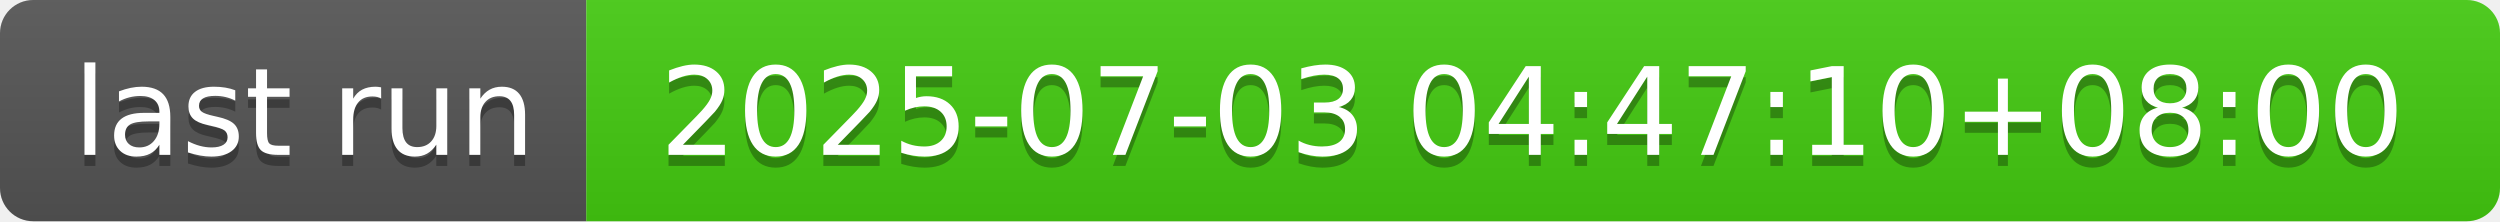
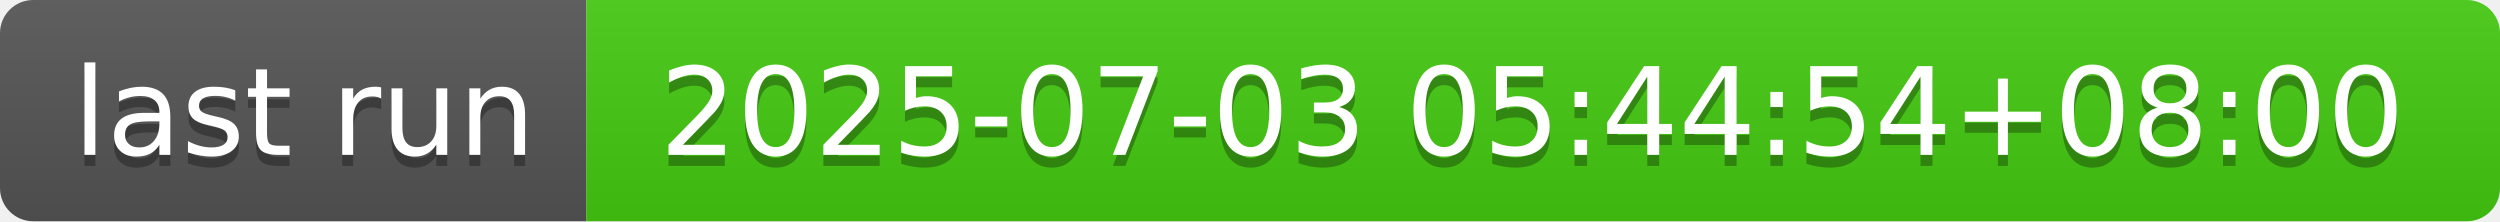
- <svg xmlns="http://www.w3.org/2000/svg" width="226" height="20" role="img" aria-label="last run: 2025-07-03 04:47:10+08:00">
+ <svg xmlns="http://www.w3.org/2000/svg" width="226" height="20" role="img" aria-label="last run: 2025-07-03 05:44:54+08:00">
  <linearGradient id="s" x2="0" y2="100%">
    <stop offset="0" stop-color="#bbb" stop-opacity=".1" />
    <stop offset="1" stop-opacity=".1" />
  </linearGradient>
  <clipPath id="r">
    <rect width="226" height="20" rx="3" fill="#fff" />
  </clipPath>
  <g clip-path="url(#r)">
    <rect width="53" height="20" fill="#555" />
    <rect x="53" width="173" height="20" fill="#4c1" />
    <rect width="226" height="20" fill="url(#s)" />
  </g>
  <g fill="#fff" text-anchor="middle" font-family="Verdana,Geneva,DejaVu Sans,sans-serif" text-rendering="geometricPrecision" font-size="110">
    <text aria-hidden="true" x="275" y="150" fill="#010101" fill-opacity=".3" transform="scale(.1)" textLength="430">last run</text>
    <text x="275" y="140" transform="scale(.1)" fill="#fff" textLength="430">last run</text>
-     <text aria-hidden="true" x="1385" y="150" fill="#010101" fill-opacity=".3" transform="scale(.1)" textLength="1630">2025-07-03 04:47:10+08:00</text>
-     <text x="1385" y="140" transform="scale(.1)" fill="#fff" textLength="1630">2025-07-03 04:47:10+08:00</text>
+     <text aria-hidden="true" x="1385" y="150" fill="#010101" fill-opacity=".3" transform="scale(.1)" textLength="1630">2025-07-03 05:44:54+08:00</text>
+     <text x="1385" y="140" transform="scale(.1)" fill="#fff" textLength="1630">2025-07-03 05:44:54+08:00</text>
  </g>
</svg>
